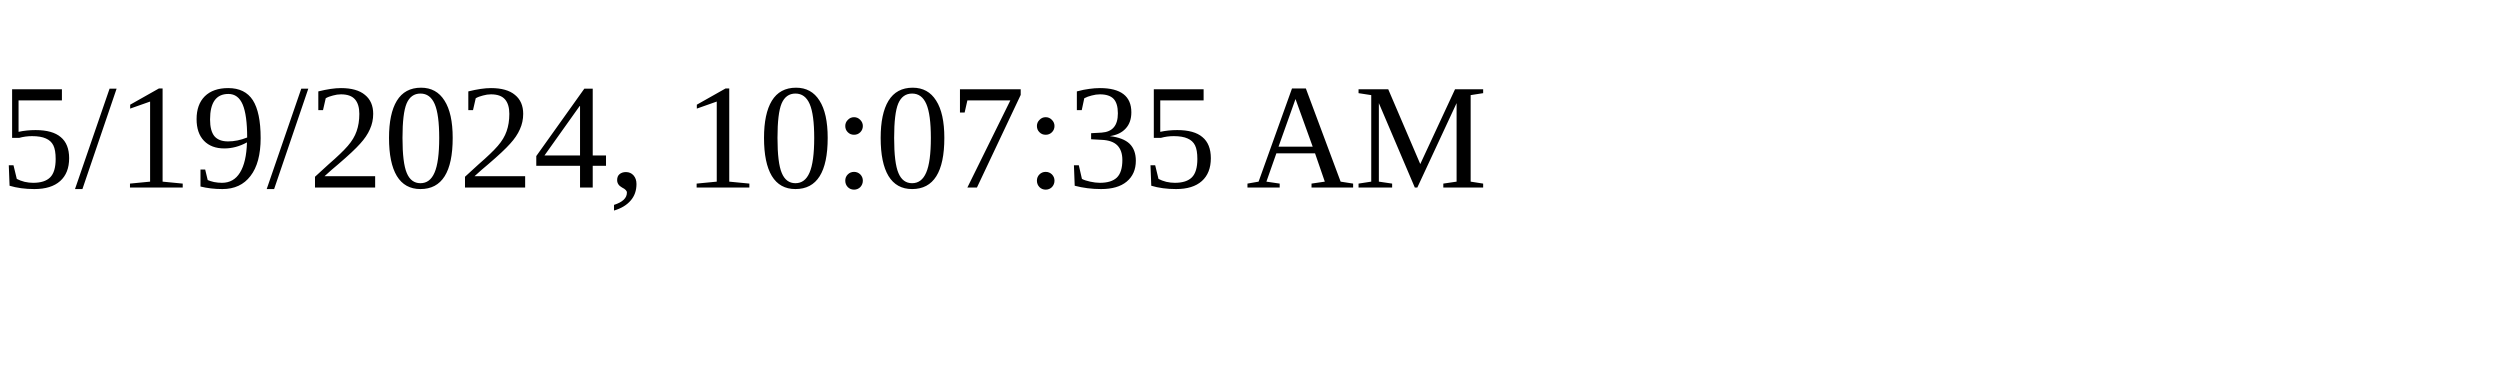
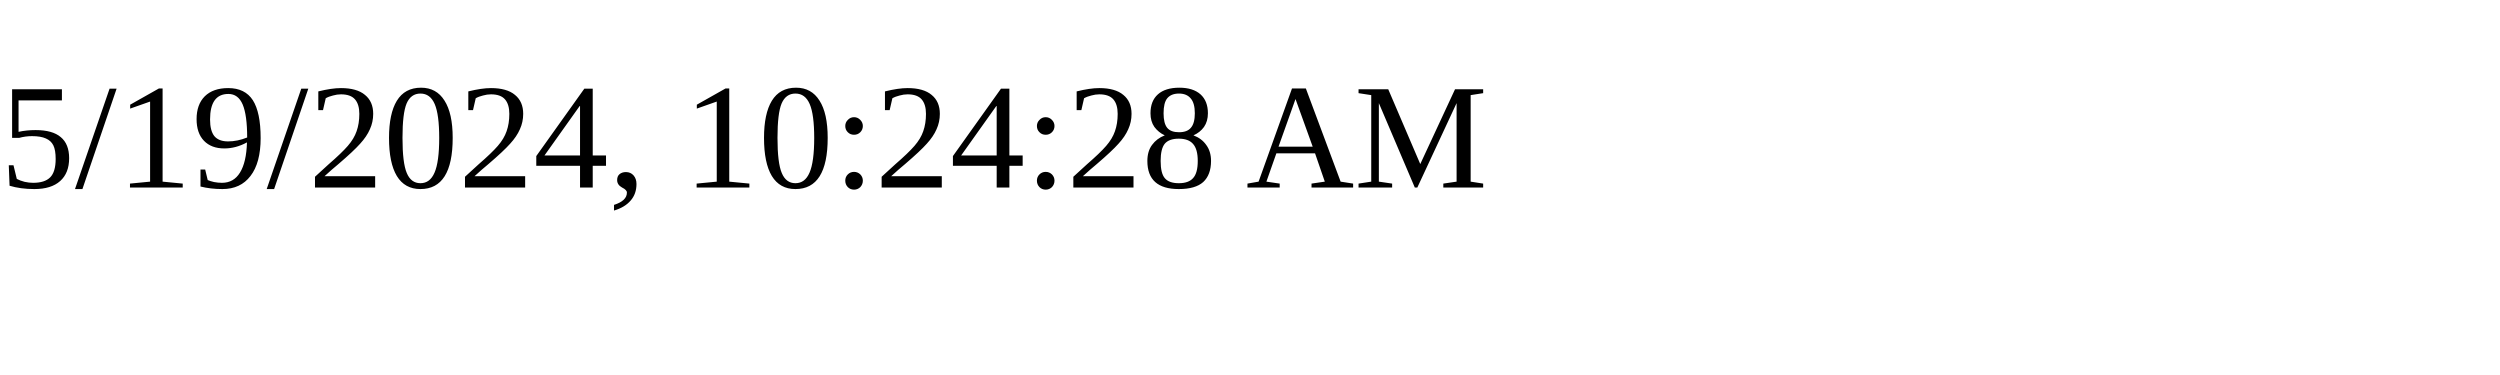
<svg xmlns="http://www.w3.org/2000/svg" height="30" width="200">
-   <text x="0" y="15">5/19/2024, 10:07:35 AM</text>
+   <text x="0" y="15">5/19/2024, 10:24:28 AM</text>
</svg>
